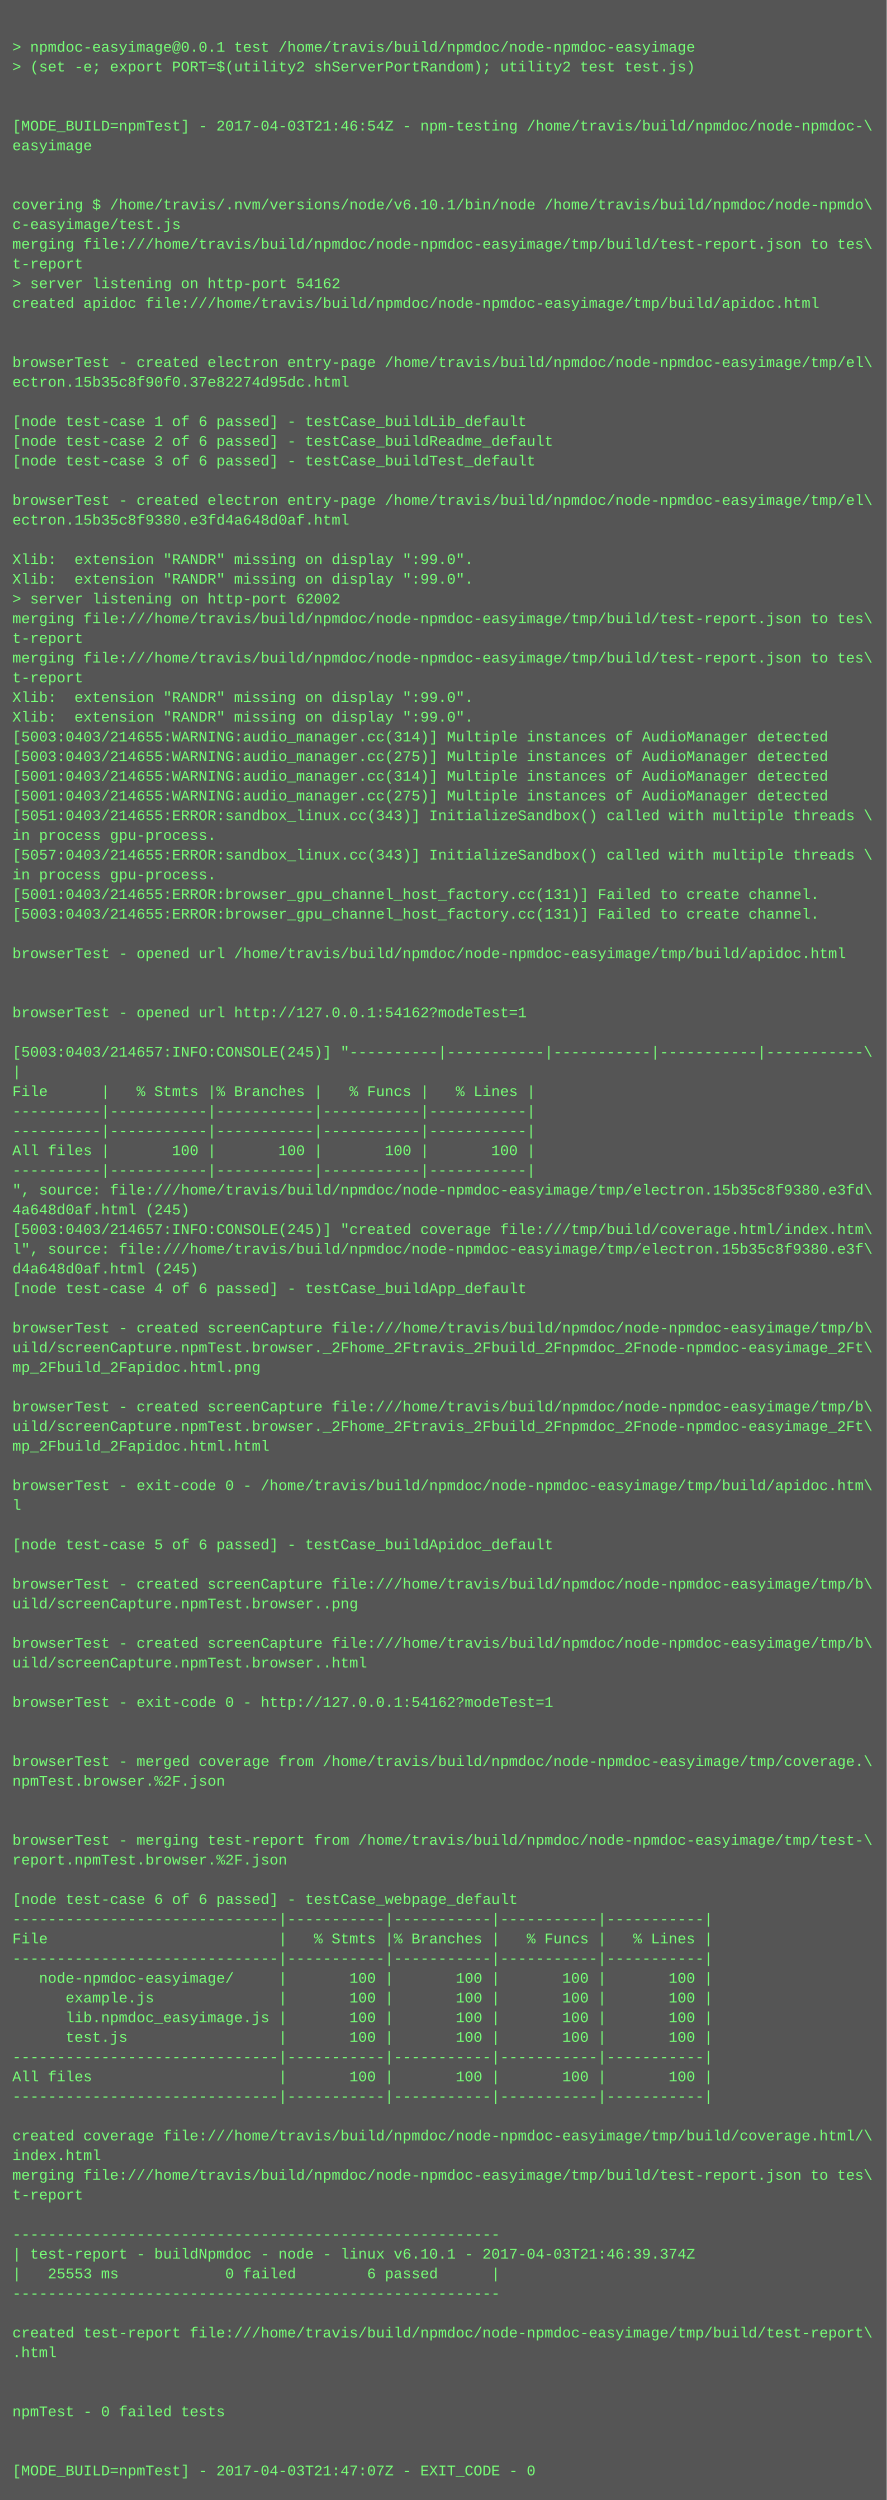
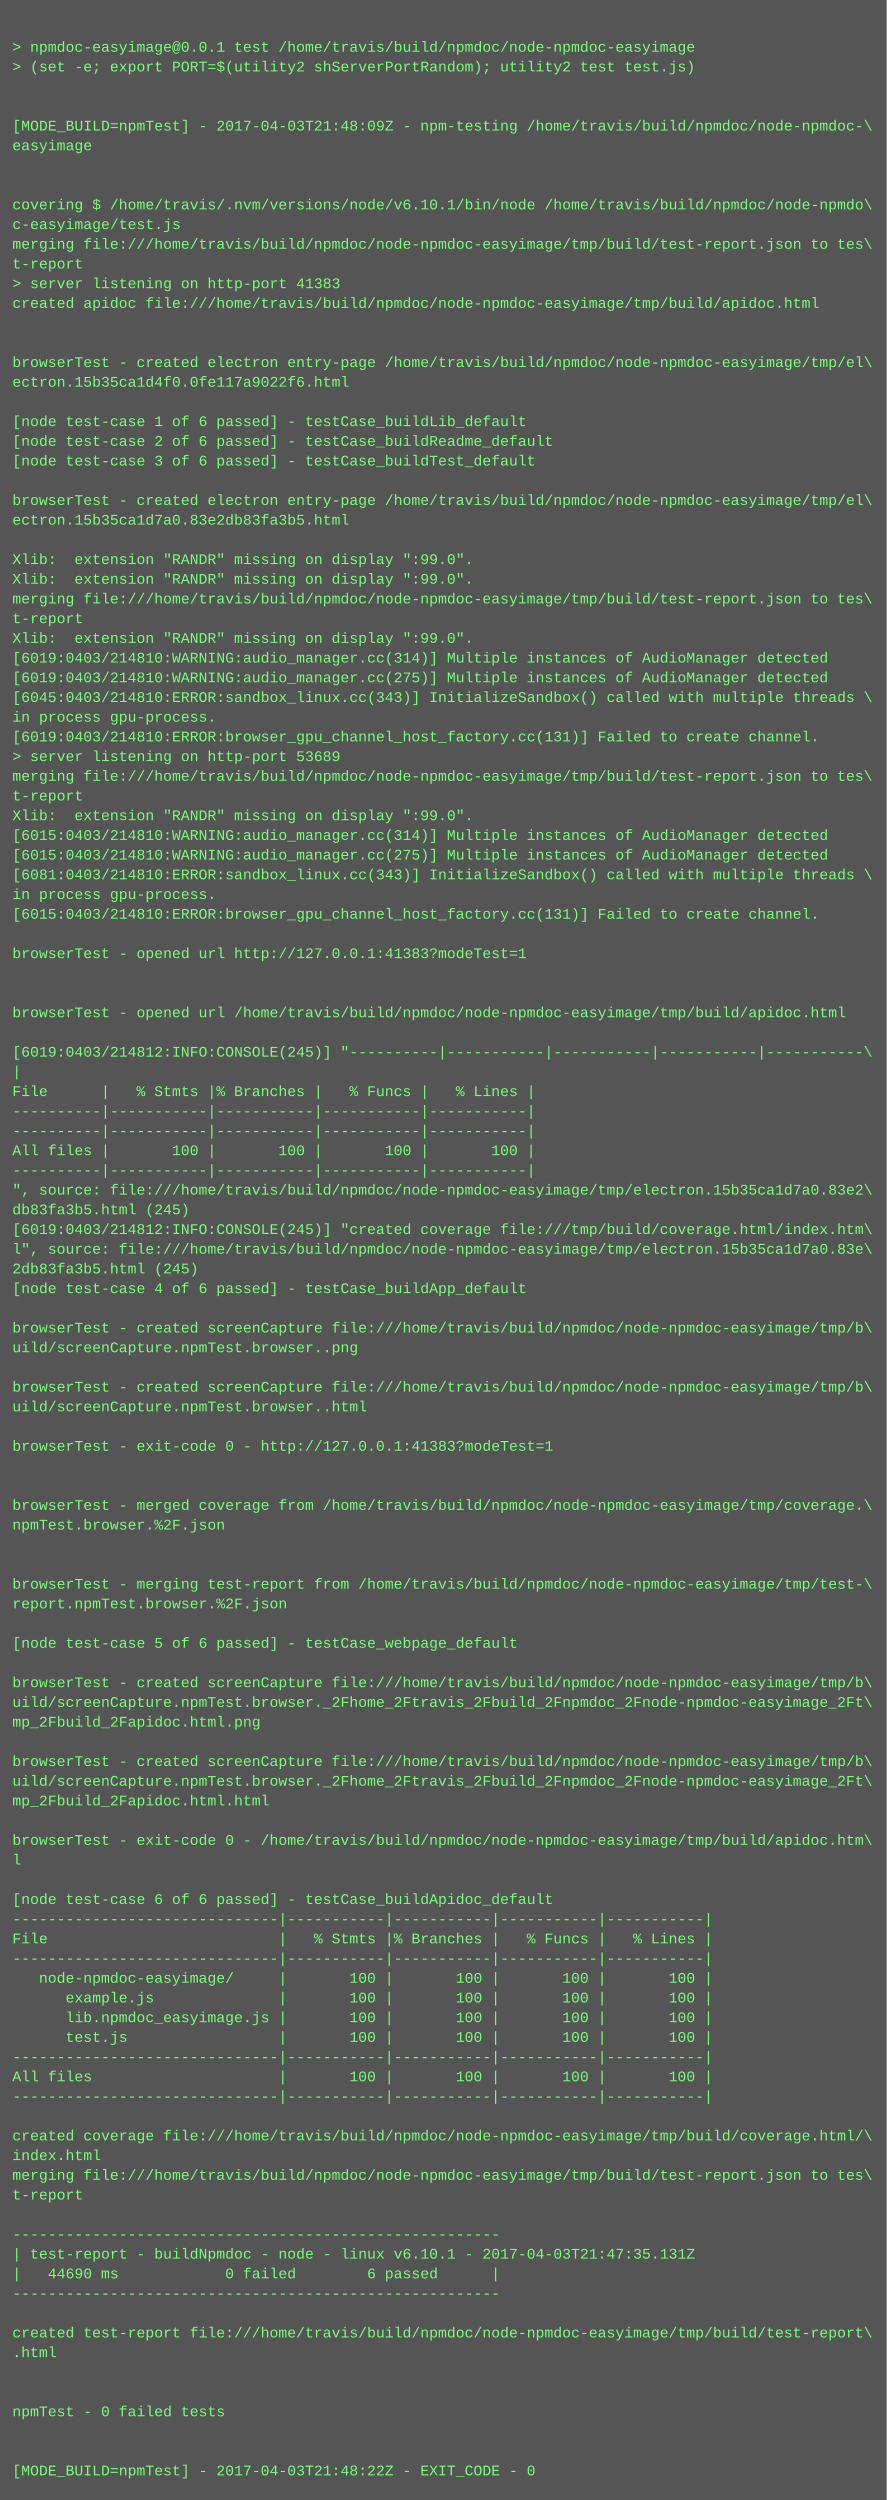
<svg xmlns="http://www.w3.org/2000/svg" height="2030" width="720">
  <rect height="2030" fill="#555" width="720" />
  <text fill="#7f7" font-family="Courier New" font-size="12" xml:space="preserve">
    <tspan x="10" y="26" />
    <tspan x="10" y="42">&gt; npmdoc-easyimage@0.0.1 test /home/travis/build/npmdoc/node-npmdoc-easyimage</tspan>
    <tspan x="10" y="58">&gt; (set -e; export PORT=$(utility2 shServerPortRandom); utility2 test test.js)</tspan>
    <tspan x="10" y="74" />
    <tspan x="10" y="90" />
-     <tspan x="10" y="106">[MODE_BUILD=npmTest] - 2017-04-03T21:46:54Z - npm-testing /home/travis/build/npmdoc/node-npmdoc-\</tspan>
+     <tspan x="10" y="106">[MODE_BUILD=npmTest] - 2017-04-03T21:48:09Z - npm-testing /home/travis/build/npmdoc/node-npmdoc-\</tspan>
    <tspan x="10" y="122">easyimage</tspan>
    <tspan x="10" y="138" />
    <tspan x="10" y="154" />
    <tspan x="10" y="170">covering $ /home/travis/.nvm/versions/node/v6.10.1/bin/node /home/travis/build/npmdoc/node-npmdo\</tspan>
    <tspan x="10" y="186">c-easyimage/test.js</tspan>
    <tspan x="10" y="202">merging file:///home/travis/build/npmdoc/node-npmdoc-easyimage/tmp/build/test-report.json to tes\</tspan>
    <tspan x="10" y="218">t-report</tspan>
-     <tspan x="10" y="234">&gt; server listening on http-port 54162</tspan>
+     <tspan x="10" y="234">&gt; server listening on http-port 41383</tspan>
    <tspan x="10" y="250">created apidoc file:///home/travis/build/npmdoc/node-npmdoc-easyimage/tmp/build/apidoc.html</tspan>
    <tspan x="10" y="266" />
    <tspan x="10" y="282" />
    <tspan x="10" y="298">browserTest - created electron entry-page /home/travis/build/npmdoc/node-npmdoc-easyimage/tmp/el\</tspan>
-     <tspan x="10" y="314">ectron.15b35c8f90f0.37e82274d95dc.html</tspan>
+     <tspan x="10" y="314">ectron.15b35ca1d4f0.0fe117a9022f6.html</tspan>
    <tspan x="10" y="330" />
    <tspan x="10" y="346">[node test-case 1 of 6 passed] - testCase_buildLib_default</tspan>
    <tspan x="10" y="362">[node test-case 2 of 6 passed] - testCase_buildReadme_default</tspan>
    <tspan x="10" y="378">[node test-case 3 of 6 passed] - testCase_buildTest_default</tspan>
    <tspan x="10" y="394" />
    <tspan x="10" y="410">browserTest - created electron entry-page /home/travis/build/npmdoc/node-npmdoc-easyimage/tmp/el\</tspan>
-     <tspan x="10" y="426">ectron.15b35c8f9380.e3fd4a648d0af.html</tspan>
+     <tspan x="10" y="426">ectron.15b35ca1d7a0.83e2db83fa3b5.html</tspan>
    <tspan x="10" y="442" />
    <tspan x="10" y="458">Xlib:  extension "RANDR" missing on display ":99.0".</tspan>
    <tspan x="10" y="474">Xlib:  extension "RANDR" missing on display ":99.0".</tspan>
-     <tspan x="10" y="490">&gt; server listening on http-port 62002</tspan>
-     <tspan x="10" y="506">merging file:///home/travis/build/npmdoc/node-npmdoc-easyimage/tmp/build/test-report.json to tes\</tspan>
-     <tspan x="10" y="522">t-report</tspan>
-     <tspan x="10" y="538">merging file:///home/travis/build/npmdoc/node-npmdoc-easyimage/tmp/build/test-report.json to tes\</tspan>
-     <tspan x="10" y="554">t-report</tspan>
-     <tspan x="10" y="570">Xlib:  extension "RANDR" missing on display ":99.0".</tspan>
-     <tspan x="10" y="586">Xlib:  extension "RANDR" missing on display ":99.0".</tspan>
-     <tspan x="10" y="602">[5003:0403/214655:WARNING:audio_manager.cc(314)] Multiple instances of AudioManager detected</tspan>
-     <tspan x="10" y="618">[5003:0403/214655:WARNING:audio_manager.cc(275)] Multiple instances of AudioManager detected</tspan>
-     <tspan x="10" y="634">[5001:0403/214655:WARNING:audio_manager.cc(314)] Multiple instances of AudioManager detected</tspan>
-     <tspan x="10" y="650">[5001:0403/214655:WARNING:audio_manager.cc(275)] Multiple instances of AudioManager detected</tspan>
-     <tspan x="10" y="666">[5051:0403/214655:ERROR:sandbox_linux.cc(343)] InitializeSandbox() called with multiple threads \</tspan>
-     <tspan x="10" y="682">in process gpu-process. </tspan>
-     <tspan x="10" y="698">[5057:0403/214655:ERROR:sandbox_linux.cc(343)] InitializeSandbox() called with multiple threads \</tspan>
-     <tspan x="10" y="714">in process gpu-process. </tspan>
-     <tspan x="10" y="730">[5001:0403/214655:ERROR:browser_gpu_channel_host_factory.cc(131)] Failed to create channel.</tspan>
-     <tspan x="10" y="746">[5003:0403/214655:ERROR:browser_gpu_channel_host_factory.cc(131)] Failed to create channel.</tspan>
+     <tspan x="10" y="490">merging file:///home/travis/build/npmdoc/node-npmdoc-easyimage/tmp/build/test-report.json to tes\</tspan>
+     <tspan x="10" y="506">t-report</tspan>
+     <tspan x="10" y="522">Xlib:  extension "RANDR" missing on display ":99.0".</tspan>
+     <tspan x="10" y="538">[6019:0403/214810:WARNING:audio_manager.cc(314)] Multiple instances of AudioManager detected</tspan>
+     <tspan x="10" y="554">[6019:0403/214810:WARNING:audio_manager.cc(275)] Multiple instances of AudioManager detected</tspan>
+     <tspan x="10" y="570">[6045:0403/214810:ERROR:sandbox_linux.cc(343)] InitializeSandbox() called with multiple threads \</tspan>
+     <tspan x="10" y="586">in process gpu-process. </tspan>
+     <tspan x="10" y="602">[6019:0403/214810:ERROR:browser_gpu_channel_host_factory.cc(131)] Failed to create channel.</tspan>
+     <tspan x="10" y="618">&gt; server listening on http-port 53689</tspan>
+     <tspan x="10" y="634">merging file:///home/travis/build/npmdoc/node-npmdoc-easyimage/tmp/build/test-report.json to tes\</tspan>
+     <tspan x="10" y="650">t-report</tspan>
+     <tspan x="10" y="666">Xlib:  extension "RANDR" missing on display ":99.0".</tspan>
+     <tspan x="10" y="682">[6015:0403/214810:WARNING:audio_manager.cc(314)] Multiple instances of AudioManager detected</tspan>
+     <tspan x="10" y="698">[6015:0403/214810:WARNING:audio_manager.cc(275)] Multiple instances of AudioManager detected</tspan>
+     <tspan x="10" y="714">[6081:0403/214810:ERROR:sandbox_linux.cc(343)] InitializeSandbox() called with multiple threads \</tspan>
+     <tspan x="10" y="730">in process gpu-process. </tspan>
+     <tspan x="10" y="746">[6015:0403/214810:ERROR:browser_gpu_channel_host_factory.cc(131)] Failed to create channel.</tspan>
    <tspan x="10" y="762" />
-     <tspan x="10" y="778">browserTest - opened url /home/travis/build/npmdoc/node-npmdoc-easyimage/tmp/build/apidoc.html</tspan>
+     <tspan x="10" y="778">browserTest - opened url http://127.0.0.1:41383?modeTest=1</tspan>
    <tspan x="10" y="794" />
    <tspan x="10" y="810" />
-     <tspan x="10" y="826">browserTest - opened url http://127.0.0.1:54162?modeTest=1</tspan>
+     <tspan x="10" y="826">browserTest - opened url /home/travis/build/npmdoc/node-npmdoc-easyimage/tmp/build/apidoc.html</tspan>
    <tspan x="10" y="842" />
-     <tspan x="10" y="858">[5003:0403/214657:INFO:CONSOLE(245)] "----------|-----------|-----------|-----------|-----------\</tspan>
+     <tspan x="10" y="858">[6019:0403/214812:INFO:CONSOLE(245)] "----------|-----------|-----------|-----------|-----------\</tspan>
    <tspan x="10" y="874">|</tspan>
    <tspan x="10" y="890">File      |   % Stmts |% Branches |   % Funcs |   % Lines |</tspan>
    <tspan x="10" y="906">----------|-----------|-----------|-----------|-----------|</tspan>
    <tspan x="10" y="922">----------|-----------|-----------|-----------|-----------|</tspan>
    <tspan x="10" y="938">All files |       100 |       100 |       100 |       100 |</tspan>
    <tspan x="10" y="954">----------|-----------|-----------|-----------|-----------|</tspan>
-     <tspan x="10" y="970">", source: file:///home/travis/build/npmdoc/node-npmdoc-easyimage/tmp/electron.15b35c8f9380.e3fd\</tspan>
-     <tspan x="10" y="986">4a648d0af.html (245)</tspan>
-     <tspan x="10" y="1002">[5003:0403/214657:INFO:CONSOLE(245)] "created coverage file:///tmp/build/coverage.html/index.htm\</tspan>
-     <tspan x="10" y="1018">l", source: file:///home/travis/build/npmdoc/node-npmdoc-easyimage/tmp/electron.15b35c8f9380.e3f\</tspan>
-     <tspan x="10" y="1034">d4a648d0af.html (245)</tspan>
+     <tspan x="10" y="970">", source: file:///home/travis/build/npmdoc/node-npmdoc-easyimage/tmp/electron.15b35ca1d7a0.83e2\</tspan>
+     <tspan x="10" y="986">db83fa3b5.html (245)</tspan>
+     <tspan x="10" y="1002">[6019:0403/214812:INFO:CONSOLE(245)] "created coverage file:///tmp/build/coverage.html/index.htm\</tspan>
+     <tspan x="10" y="1018">l", source: file:///home/travis/build/npmdoc/node-npmdoc-easyimage/tmp/electron.15b35ca1d7a0.83e\</tspan>
+     <tspan x="10" y="1034">2db83fa3b5.html (245)</tspan>
    <tspan x="10" y="1050">[node test-case 4 of 6 passed] - testCase_buildApp_default</tspan>
    <tspan x="10" y="1066" />
    <tspan x="10" y="1082">browserTest - created screenCapture file:///home/travis/build/npmdoc/node-npmdoc-easyimage/tmp/b\</tspan>
-     <tspan x="10" y="1098">uild/screenCapture.npmTest.browser._2Fhome_2Ftravis_2Fbuild_2Fnpmdoc_2Fnode-npmdoc-easyimage_2Ft\</tspan>
-     <tspan x="10" y="1114">mp_2Fbuild_2Fapidoc.html.png</tspan>
-     <tspan x="10" y="1130" />
-     <tspan x="10" y="1146">browserTest - created screenCapture file:///home/travis/build/npmdoc/node-npmdoc-easyimage/tmp/b\</tspan>
-     <tspan x="10" y="1162">uild/screenCapture.npmTest.browser._2Fhome_2Ftravis_2Fbuild_2Fnpmdoc_2Fnode-npmdoc-easyimage_2Ft\</tspan>
-     <tspan x="10" y="1178">mp_2Fbuild_2Fapidoc.html.html</tspan>
+     <tspan x="10" y="1098">uild/screenCapture.npmTest.browser..png</tspan>
+     <tspan x="10" y="1114" />
+     <tspan x="10" y="1130">browserTest - created screenCapture file:///home/travis/build/npmdoc/node-npmdoc-easyimage/tmp/b\</tspan>
+     <tspan x="10" y="1146">uild/screenCapture.npmTest.browser..html</tspan>
+     <tspan x="10" y="1162" />
+     <tspan x="10" y="1178">browserTest - exit-code 0 - http://127.0.0.1:41383?modeTest=1</tspan>
    <tspan x="10" y="1194" />
-     <tspan x="10" y="1210">browserTest - exit-code 0 - /home/travis/build/npmdoc/node-npmdoc-easyimage/tmp/build/apidoc.htm\</tspan>
-     <tspan x="10" y="1226">l</tspan>
-     <tspan x="10" y="1242" />
-     <tspan x="10" y="1258">[node test-case 5 of 6 passed] - testCase_buildApidoc_default</tspan>
+     <tspan x="10" y="1210" />
+     <tspan x="10" y="1226">browserTest - merged coverage from /home/travis/build/npmdoc/node-npmdoc-easyimage/tmp/coverage.\</tspan>
+     <tspan x="10" y="1242">npmTest.browser.%2F.json</tspan>
+     <tspan x="10" y="1258" />
    <tspan x="10" y="1274" />
-     <tspan x="10" y="1290">browserTest - created screenCapture file:///home/travis/build/npmdoc/node-npmdoc-easyimage/tmp/b\</tspan>
-     <tspan x="10" y="1306">uild/screenCapture.npmTest.browser..png</tspan>
+     <tspan x="10" y="1290">browserTest - merging test-report from /home/travis/build/npmdoc/node-npmdoc-easyimage/tmp/test-\</tspan>
+     <tspan x="10" y="1306">report.npmTest.browser.%2F.json</tspan>
    <tspan x="10" y="1322" />
-     <tspan x="10" y="1338">browserTest - created screenCapture file:///home/travis/build/npmdoc/node-npmdoc-easyimage/tmp/b\</tspan>
-     <tspan x="10" y="1354">uild/screenCapture.npmTest.browser..html</tspan>
-     <tspan x="10" y="1370" />
-     <tspan x="10" y="1386">browserTest - exit-code 0 - http://127.0.0.1:54162?modeTest=1</tspan>
-     <tspan x="10" y="1402" />
+     <tspan x="10" y="1338">[node test-case 5 of 6 passed] - testCase_webpage_default</tspan>
+     <tspan x="10" y="1354" />
+     <tspan x="10" y="1370">browserTest - created screenCapture file:///home/travis/build/npmdoc/node-npmdoc-easyimage/tmp/b\</tspan>
+     <tspan x="10" y="1386">uild/screenCapture.npmTest.browser._2Fhome_2Ftravis_2Fbuild_2Fnpmdoc_2Fnode-npmdoc-easyimage_2Ft\</tspan>
+     <tspan x="10" y="1402">mp_2Fbuild_2Fapidoc.html.png</tspan>
    <tspan x="10" y="1418" />
-     <tspan x="10" y="1434">browserTest - merged coverage from /home/travis/build/npmdoc/node-npmdoc-easyimage/tmp/coverage.\</tspan>
-     <tspan x="10" y="1450">npmTest.browser.%2F.json</tspan>
-     <tspan x="10" y="1466" />
+     <tspan x="10" y="1434">browserTest - created screenCapture file:///home/travis/build/npmdoc/node-npmdoc-easyimage/tmp/b\</tspan>
+     <tspan x="10" y="1450">uild/screenCapture.npmTest.browser._2Fhome_2Ftravis_2Fbuild_2Fnpmdoc_2Fnode-npmdoc-easyimage_2Ft\</tspan>
+     <tspan x="10" y="1466">mp_2Fbuild_2Fapidoc.html.html</tspan>
    <tspan x="10" y="1482" />
-     <tspan x="10" y="1498">browserTest - merging test-report from /home/travis/build/npmdoc/node-npmdoc-easyimage/tmp/test-\</tspan>
-     <tspan x="10" y="1514">report.npmTest.browser.%2F.json</tspan>
+     <tspan x="10" y="1498">browserTest - exit-code 0 - /home/travis/build/npmdoc/node-npmdoc-easyimage/tmp/build/apidoc.htm\</tspan>
+     <tspan x="10" y="1514">l</tspan>
    <tspan x="10" y="1530" />
-     <tspan x="10" y="1546">[node test-case 6 of 6 passed] - testCase_webpage_default</tspan>
+     <tspan x="10" y="1546">[node test-case 6 of 6 passed] - testCase_buildApidoc_default</tspan>
    <tspan x="10" y="1562">------------------------------|-----------|-----------|-----------|-----------|</tspan>
    <tspan x="10" y="1578">File                          |   % Stmts |% Branches |   % Funcs |   % Lines |</tspan>
    <tspan x="10" y="1594">------------------------------|-----------|-----------|-----------|-----------|</tspan>
    <tspan x="10" y="1610">   node-npmdoc-easyimage/     |       100 |       100 |       100 |       100 |</tspan>
    <tspan x="10" y="1626">      example.js              |       100 |       100 |       100 |       100 |</tspan>
    <tspan x="10" y="1642">      lib.npmdoc_easyimage.js |       100 |       100 |       100 |       100 |</tspan>
    <tspan x="10" y="1658">      test.js                 |       100 |       100 |       100 |       100 |</tspan>
    <tspan x="10" y="1674">------------------------------|-----------|-----------|-----------|-----------|</tspan>
    <tspan x="10" y="1690">All files                     |       100 |       100 |       100 |       100 |</tspan>
    <tspan x="10" y="1706">------------------------------|-----------|-----------|-----------|-----------|</tspan>
    <tspan x="10" y="1722" />
    <tspan x="10" y="1738">created coverage file:///home/travis/build/npmdoc/node-npmdoc-easyimage/tmp/build/coverage.html/\</tspan>
    <tspan x="10" y="1754">index.html</tspan>
    <tspan x="10" y="1770">merging file:///home/travis/build/npmdoc/node-npmdoc-easyimage/tmp/build/test-report.json to tes\</tspan>
    <tspan x="10" y="1786">t-report</tspan>
    <tspan x="10" y="1802" />
    <tspan x="10" y="1818">-------------------------------------------------------</tspan>
-     <tspan x="10" y="1834">| test-report - buildNpmdoc - node - linux v6.10.1 - 2017-04-03T21:46:39.374Z</tspan>
-     <tspan x="10" y="1850">|   25553 ms            0 failed        6 passed      |</tspan>
+     <tspan x="10" y="1834">| test-report - buildNpmdoc - node - linux v6.10.1 - 2017-04-03T21:47:35.131Z</tspan>
+     <tspan x="10" y="1850">|   44690 ms            0 failed        6 passed      |</tspan>
    <tspan x="10" y="1866">-------------------------------------------------------</tspan>
    <tspan x="10" y="1882" />
    <tspan x="10" y="1898">created test-report file:///home/travis/build/npmdoc/node-npmdoc-easyimage/tmp/build/test-report\</tspan>
    <tspan x="10" y="1914">.html</tspan>
    <tspan x="10" y="1930" />
    <tspan x="10" y="1946" />
    <tspan x="10" y="1962">npmTest - 0 failed tests</tspan>
    <tspan x="10" y="1978" />
    <tspan x="10" y="1994" />
-     <tspan x="10" y="2010">[MODE_BUILD=npmTest] - 2017-04-03T21:47:07Z - EXIT_CODE - 0</tspan>
+     <tspan x="10" y="2010">[MODE_BUILD=npmTest] - 2017-04-03T21:48:22Z - EXIT_CODE - 0</tspan>
  </text>
</svg>
